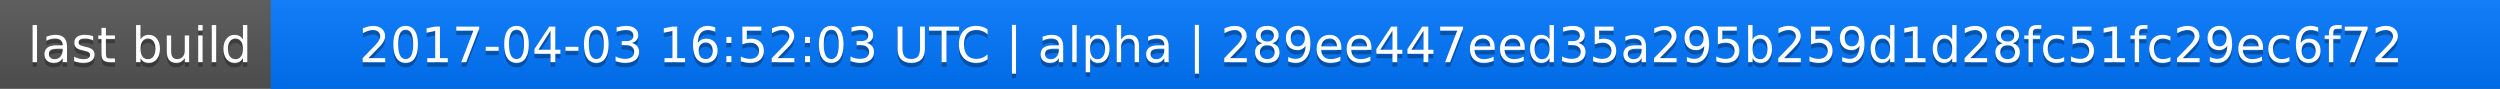
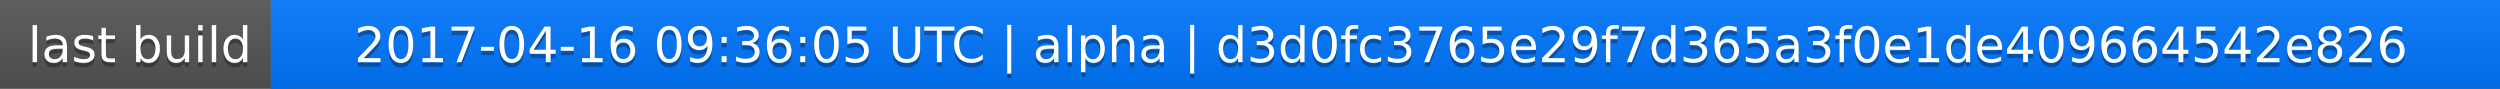
<svg xmlns="http://www.w3.org/2000/svg" width="563" height="20">
  <linearGradient id="a" x2="0" y2="100%">
    <stop offset="0" stop-color="#bbb" stop-opacity=".1" />
    <stop offset="1" stop-opacity=".1" />
  </linearGradient>
  <rect rx="0" width="563" height="20" fill="#555" />
  <rect rx="0" x="61" width="502" height="20" fill="#07f" />
  <path fill="#07f" d="M61 0h4v20h-4z" />
  <rect rx="0" width="563" height="20" fill="url(#a)" />
  <g fill="#fff" text-anchor="middle" font-family="DejaVu Sans,Verdana,Geneva,sans-serif" font-size="11">
    <text x="31.5" y="15" fill="#010101" fill-opacity=".3">last build</text>
    <text x="31.5" y="14">last build</text>
-     <text x="311" y="15" fill="#010101" fill-opacity=".3">2017-04-03 16:52:03 UTC | alpha | 289ee447eed35a295b259d1d28fc51fc29ec6f72</text>
-     <text x="311" y="14">2017-04-03 16:52:03 UTC | alpha | 289ee447eed35a295b259d1d28fc51fc29ec6f72</text>
+     <text x="311" y="15" fill="#010101" fill-opacity=".3">2017-04-16 09:36:05 UTC | alpha | d3d0fc3765e29f7d365a3f0e1de409664542e826</text>
+     <text x="311" y="14">2017-04-16 09:36:05 UTC | alpha | d3d0fc3765e29f7d365a3f0e1de409664542e826</text>
  </g>
</svg>
